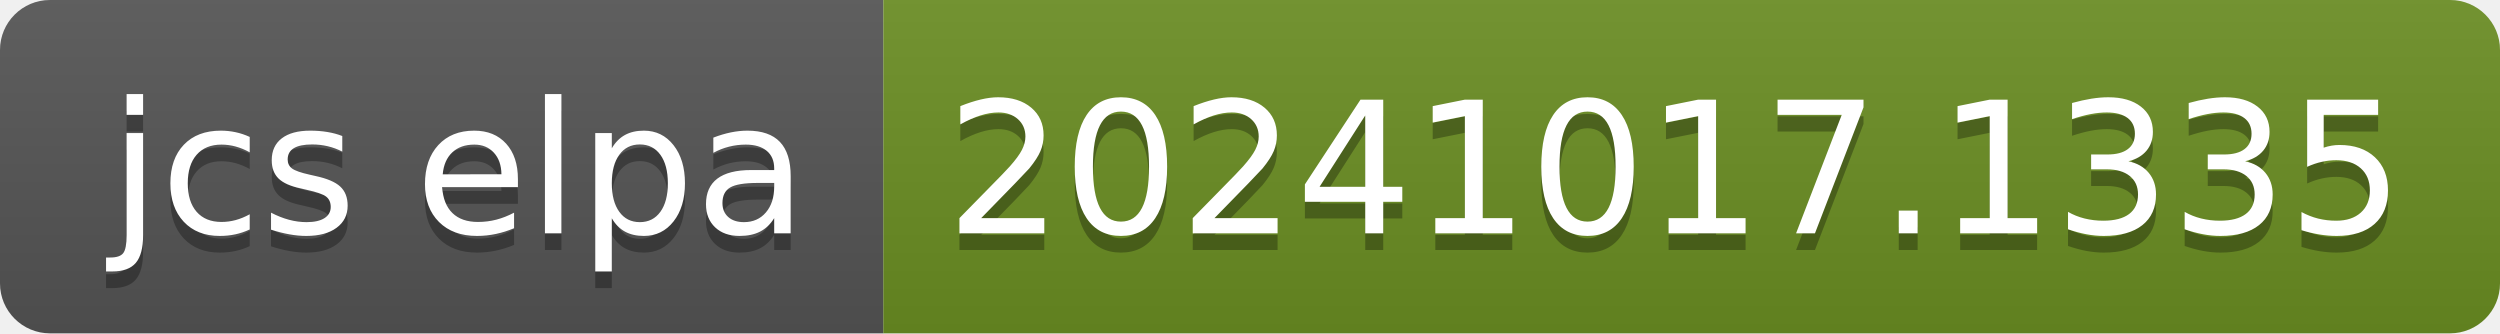
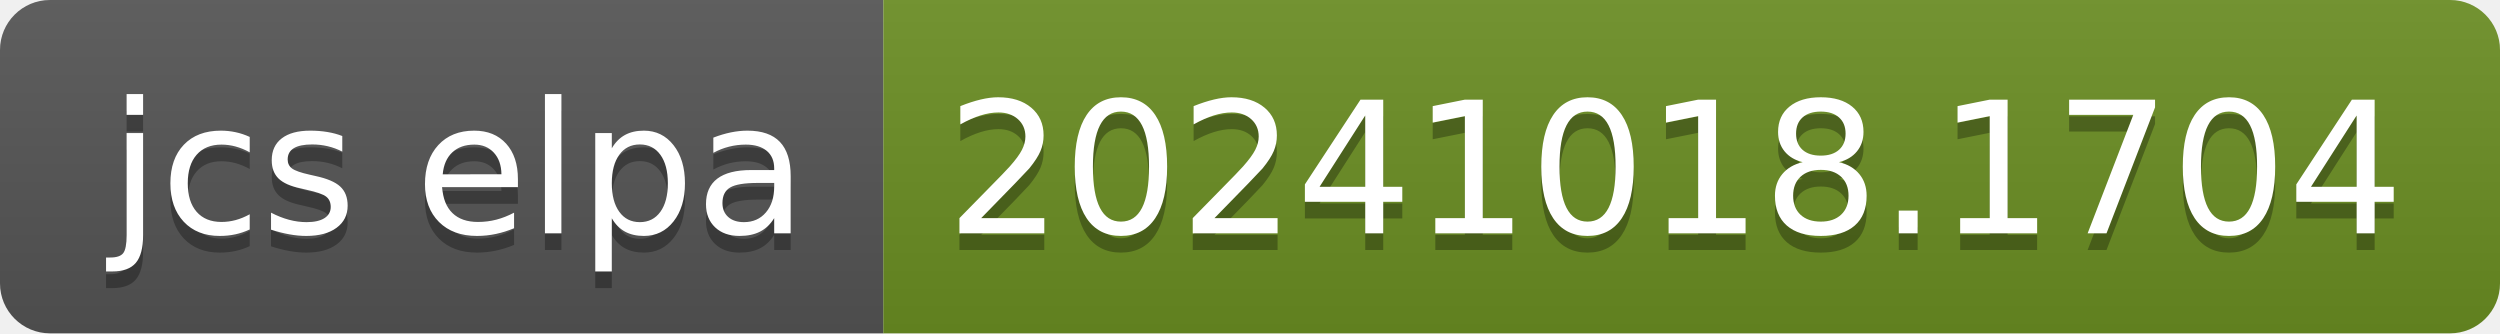
- <svg xmlns="http://www.w3.org/2000/svg" width="150" height="20" role="img" aria-label="jcs elpa: 20241017.1335">
+ <svg xmlns="http://www.w3.org/2000/svg" width="150" height="20" role="img" aria-label="jcs elpa: 20241018.1704">
  <linearGradient id="s" x2="0" y2="100%">
    <stop offset="0" stop-color="#bbb" stop-opacity=".1" />
    <stop offset="1" stop-opacity=".1" />
  </linearGradient>
  <clipPath id="r">
    <rect width="150" height="20" rx="3" fill="#fff" />
  </clipPath>
  <g clip-path="url(#r)">
    <rect width="53" height="20" fill="#555" />
    <rect x="53" width="97" height="20" fill="#6b8e23" />
    <rect width="150" height="20" fill="url(#s)" />
  </g>
  <g fill="#fff" text-anchor="middle" font-family="Verdana,Geneva,DejaVu Sans,sans-serif" text-rendering="geometricPrecision" font-size="110">
    <text aria-hidden="true" x="275" y="150" fill="#010101" fill-opacity=".3" transform="scale(.1)" textLength="430">jcs elpa</text>
    <text x="275" y="140" transform="scale(.1)" fill="#fff" textLength="430">jcs elpa</text>
-     <text aria-hidden="true" x="1005" y="150" fill="#010101" fill-opacity=".3" transform="scale(.1)" textLength="870">20241017.1335</text>
-     <text x="1005" y="140" transform="scale(.1)" fill="#fff" textLength="870">20241017.1335</text>
+     <text aria-hidden="true" x="1005" y="150" fill="#010101" fill-opacity=".3" transform="scale(.1)" textLength="870">20241018.1704</text>
+     <text x="1005" y="140" transform="scale(.1)" fill="#fff" textLength="870">20241018.1704</text>
  </g>
</svg>
